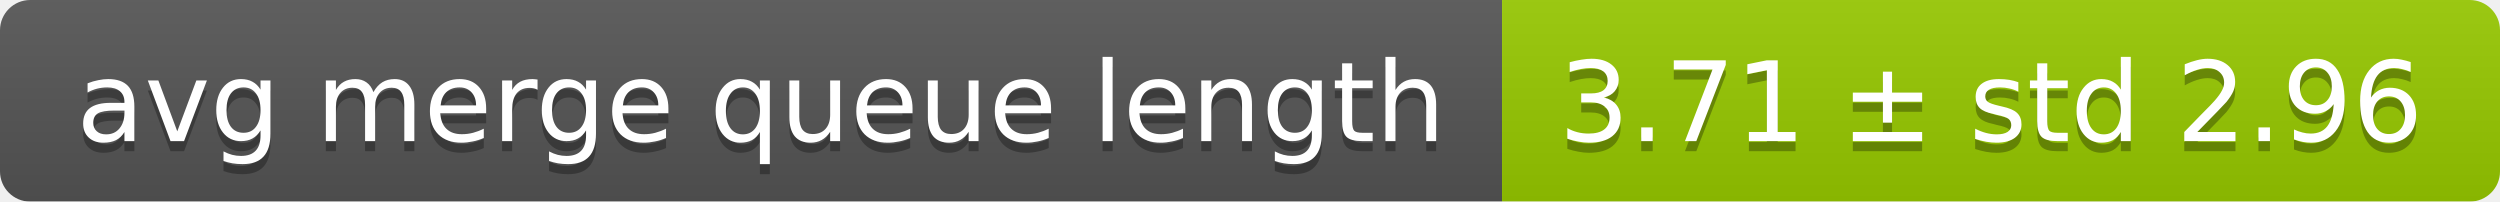
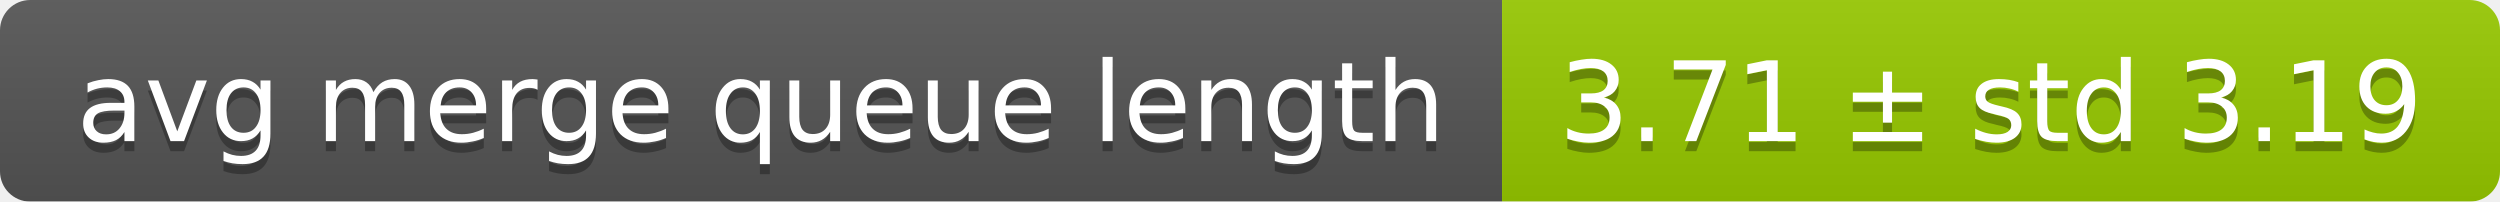
<svg xmlns="http://www.w3.org/2000/svg" width="248" height="20">
  <linearGradient id="smooth" x2="0" y2="100%">
    <stop offset="0" stop-color="#bbb" stop-opacity=".1" />
    <stop offset="1" stop-opacity=".1" />
  </linearGradient>
  <mask id="round">
    <rect width="248" height="20" rx="3" fill="#fff" />
  </mask>
  <g mask="url(#round)">
    <rect width="149" height="20" fill="#555" />
    <rect x="149" width="99" height="20" fill="#97ca00" />
    <rect width="248" height="20" fill="url(#smooth)" />
  </g>
  <g fill="#fff" text-anchor="middle" font-family="DejaVu Sans,Verdana,Geneva,sans-serif" font-size="11">
    <text x="75.5" y="15" fill="#010101" fill-opacity=".3">avg merge queue length</text>
    <text x="75.5" y="14">avg merge queue length</text>
-     <text x="197.5" y="15" fill="#010101" fill-opacity=".3">3.71 ± std 2.96</text>
-     <text x="197.5" y="14">3.71 ± std 2.96</text>
+     <text x="197.5" y="15" fill="#010101" fill-opacity=".3">3.71 ± std 3.19</text>
+     <text x="197.5" y="14">3.71 ± std 3.19</text>
  </g>
</svg>
